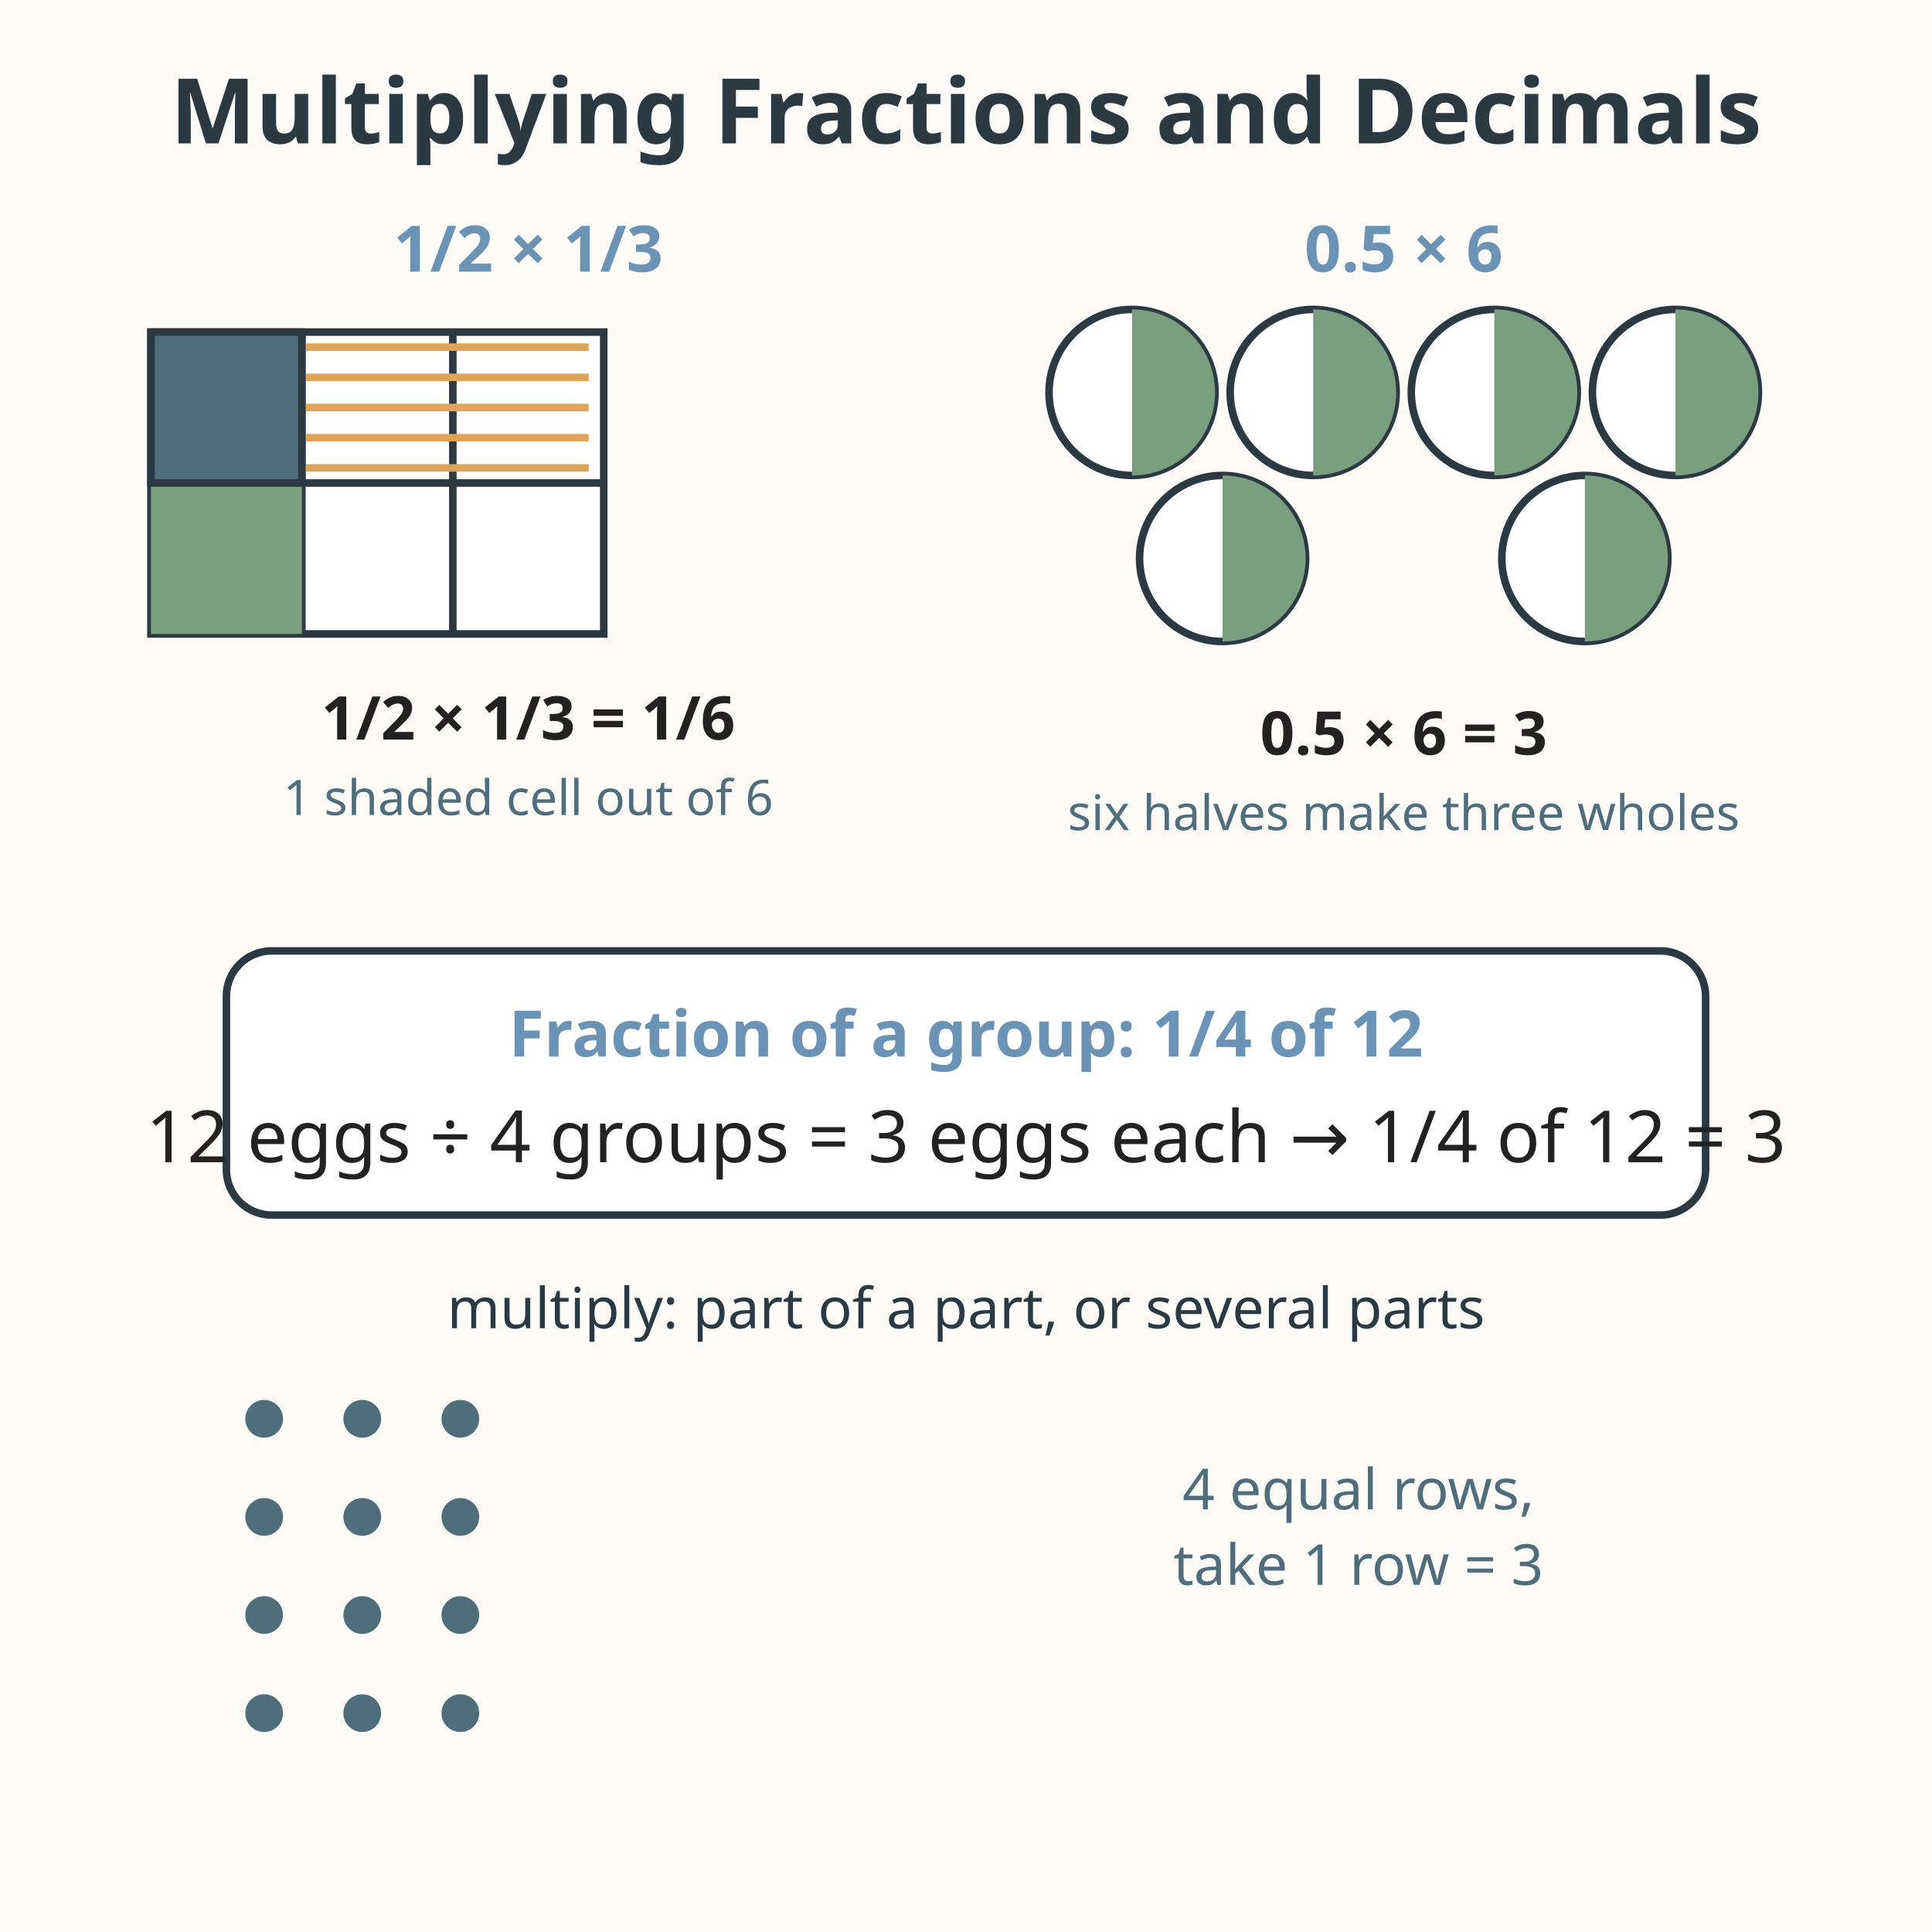
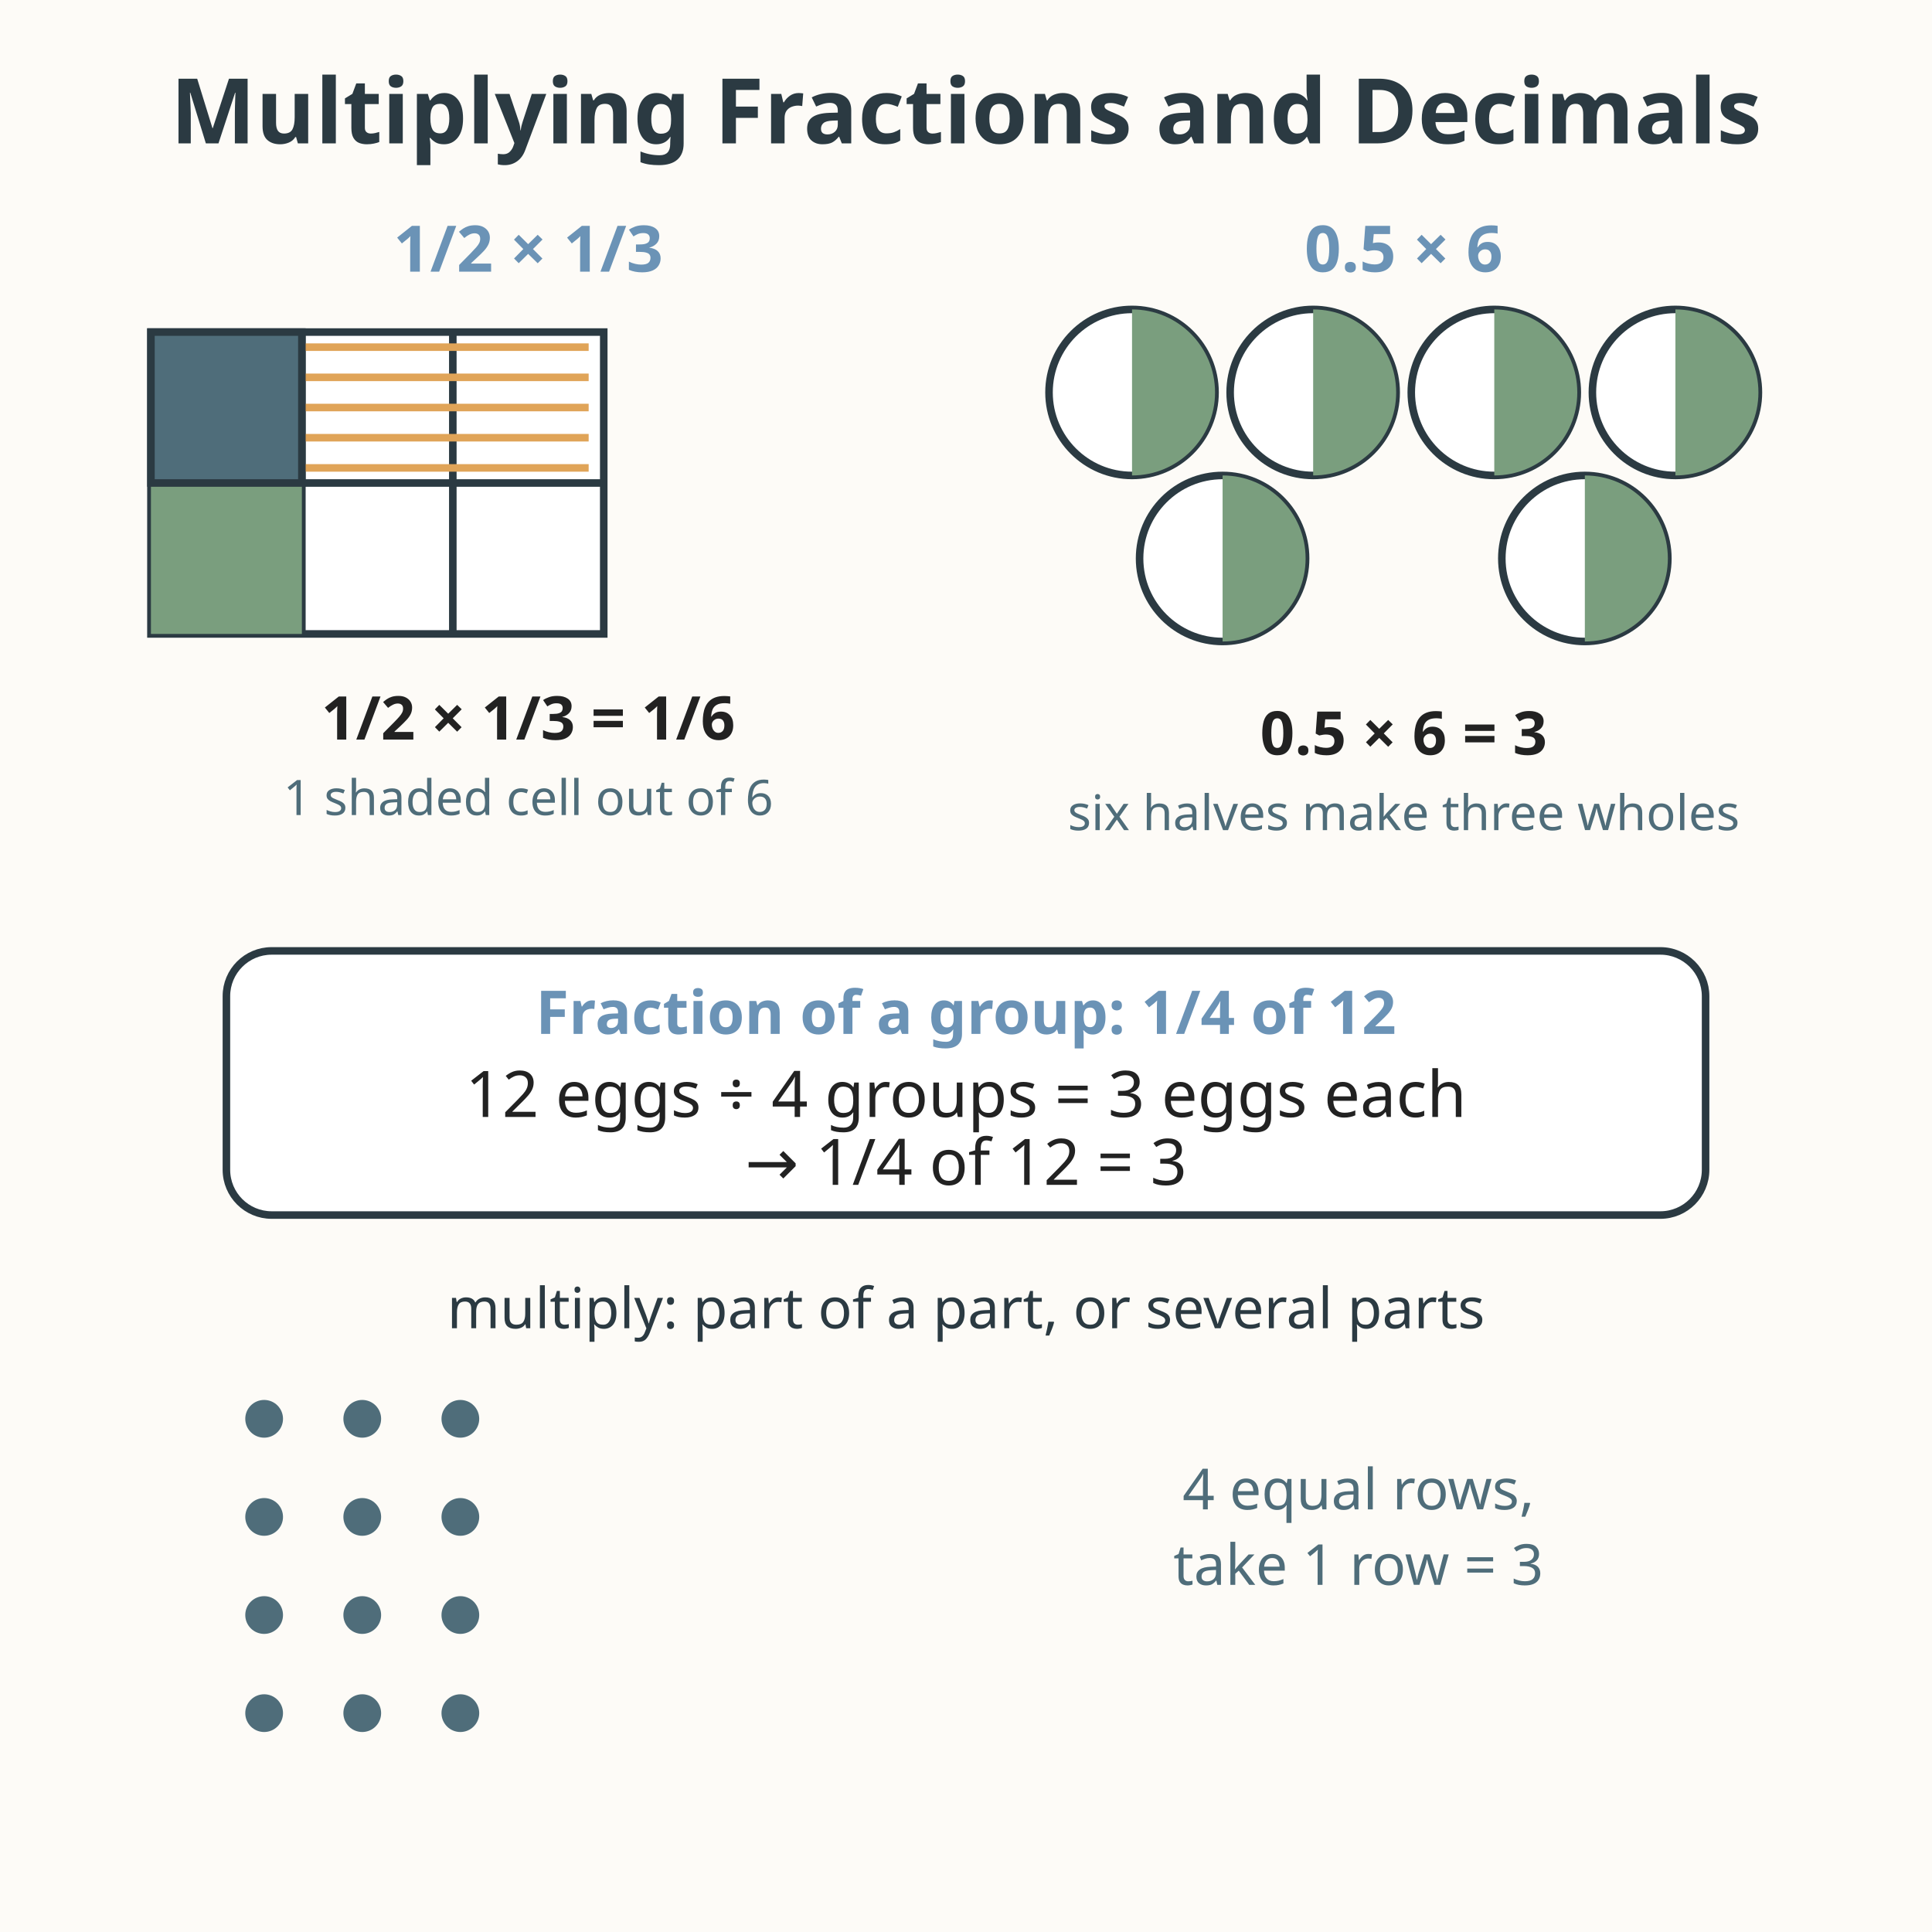
<svg xmlns="http://www.w3.org/2000/svg" viewBox="0 0 512 512" role="img" aria-labelledby="title-L-05-006-05-multiplying-fractions-decimals desc-L-05-006-05-multiplying-fractions-decimals">
  <rect width="512" height="512" fill="#fdfbf7" />
  <text x="256" y="38" text-anchor="middle" font-family="sans-serif" font-size="24" font-weight="bold" fill="#2b3a42">Multiplying Fractions and Decimals</text>
  <text x="140" y="72" text-anchor="middle" font-family="sans-serif" font-size="17" font-weight="bold" fill="#6b93b6">1/2 × 1/3</text>
  <g stroke="#2b3a42" stroke-width="2">
    <rect x="40" y="88" width="120" height="80" fill="#ffffff" />
    <line x1="80" y1="88" x2="80" y2="168" />
    <line x1="120" y1="88" x2="120" y2="168" />
    <line x1="40" y1="128" x2="160" y2="128" />
  </g>
  <rect x="40" y="88" width="40" height="80" fill="#7a9e7e" stroke="none" />
  <rect x="40" y="88" width="120" height="40" fill="none" stroke="none" />
  <g stroke="#e0a458" stroke-width="2">
    <line x1="44" y1="92" x2="156" y2="92" />
    <line x1="44" y1="100" x2="156" y2="100" />
    <line x1="44" y1="108" x2="156" y2="108" />
    <line x1="44" y1="116" x2="156" y2="116" />
    <line x1="44" y1="124" x2="156" y2="124" />
  </g>
  <rect x="40" y="88" width="40" height="40" fill="#4f6d7a" stroke="#2b3a42" stroke-width="2" />
  <text x="140" y="196" text-anchor="middle" font-family="sans-serif" font-size="16" font-weight="bold" fill="#222222">1/2 × 1/3 = 1/6</text>
  <text x="140" y="216" text-anchor="middle" font-family="sans-serif" font-size="13" fill="#4f6d7a">1 shaded cell out of 6</text>
  <text x="372" y="72" text-anchor="middle" font-family="sans-serif" font-size="17" font-weight="bold" fill="#6b93b6">0.5 × 6</text>
  <g>
    <circle cx="300" cy="104" r="22" fill="#ffffff" stroke="#2b3a42" stroke-width="2" />
    <path d="M 300 82 A 22 22 0 0 1 300 126 Z" fill="#7a9e7e" stroke="none" />
    <circle cx="348" cy="104" r="22" fill="#ffffff" stroke="#2b3a42" stroke-width="2" />
    <path d="M 348 82 A 22 22 0 0 1 348 126 Z" fill="#7a9e7e" stroke="none" />
    <circle cx="396" cy="104" r="22" fill="#ffffff" stroke="#2b3a42" stroke-width="2" />
    <path d="M 396 82 A 22 22 0 0 1 396 126 Z" fill="#7a9e7e" stroke="none" />
    <circle cx="444" cy="104" r="22" fill="#ffffff" stroke="#2b3a42" stroke-width="2" />
    <path d="M 444 82 A 22 22 0 0 1 444 126 Z" fill="#7a9e7e" stroke="none" />
    <circle cx="324" cy="148" r="22" fill="#ffffff" stroke="#2b3a42" stroke-width="2" />
    <path d="M 324 126 A 22 22 0 0 1 324 170 Z" fill="#7a9e7e" stroke="none" />
    <circle cx="420" cy="148" r="22" fill="#ffffff" stroke="#2b3a42" stroke-width="2" />
    <path d="M 420 126 A 22 22 0 0 1 420 170 Z" fill="#7a9e7e" stroke="none" />
  </g>
  <text x="372" y="200" text-anchor="middle" font-family="sans-serif" font-size="16" font-weight="bold" fill="#222222">0.5 × 6 = 3</text>
  <text x="372" y="220" text-anchor="middle" font-family="sans-serif" font-size="13" fill="#4f6d7a">six halves make three wholes</text>
  <rect x="60" y="252" width="392" height="70" rx="12" fill="#ffffff" stroke="#2b3a42" stroke-width="2" />
-   <text x="256" y="280" text-anchor="middle" font-family="sans-serif" font-size="17" font-weight="bold" fill="#6b93b6">Fraction of a group: 1/4 of 12</text>
-   <text x="256" y="308" text-anchor="middle" font-family="sans-serif" font-size="19.1" fill="#222222">12 eggs ÷ 4 groups = 3 eggs each → 1/4 of 12 = 3</text>
+   <text x="256" y="274" text-anchor="middle" font-family="sans-serif" font-size="16" font-weight="bold" fill="#6b93b6">Fraction of a group: 1/4 of 12</text>
+   <text x="256" y="296" text-anchor="middle" font-family="sans-serif" font-size="17" fill="#222222">12 eggs ÷ 4 groups = 3 eggs each</text>
+   <text x="256" y="314" text-anchor="middle" font-family="sans-serif" font-size="17" fill="#222222">→ 1/4 of 12 = 3</text>
  <text x="256" y="352" text-anchor="middle" font-family="sans-serif" font-size="15" fill="#2b3a42">multiply: part of a part, or several parts</text>
  <g fill="#4f6d7a">
    <circle cx="70" cy="376" r="5" />
    <circle cx="96" cy="376" r="5" />
    <circle cx="122" cy="376" r="5" />
    <circle cx="70" cy="402" r="5" />
    <circle cx="96" cy="402" r="5" />
    <circle cx="122" cy="402" r="5" />
    <circle cx="70" cy="428" r="5" />
    <circle cx="96" cy="428" r="5" />
    <circle cx="122" cy="428" r="5" />
    <circle cx="70" cy="454" r="5" />
    <circle cx="96" cy="454" r="5" />
    <circle cx="122" cy="454" r="5" />
  </g>
  <text x="360" y="400" text-anchor="middle" font-family="sans-serif" font-size="15" fill="#4f6d7a">4 equal rows,</text>
  <text x="360" y="420" text-anchor="middle" font-family="sans-serif" font-size="15" fill="#4f6d7a">take 1 row = 3</text>
</svg>
